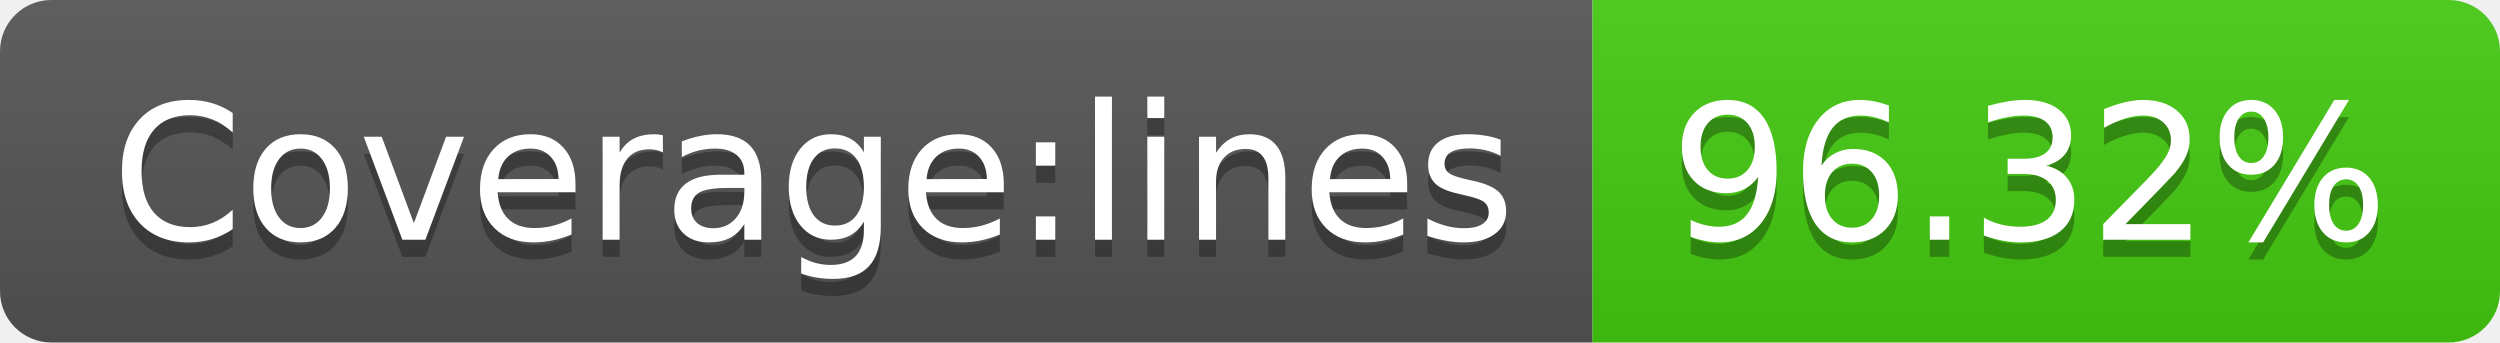
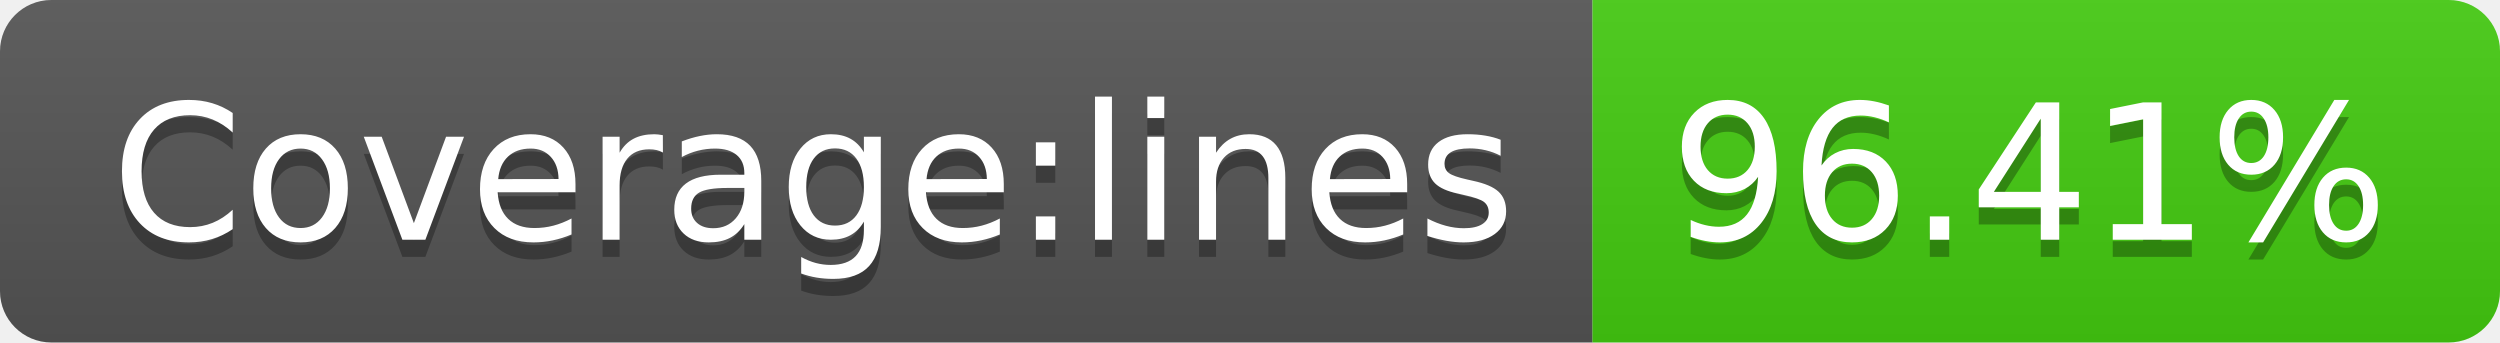
- <svg xmlns="http://www.w3.org/2000/svg" width="146" height="20" role="img" aria-label="Coverage:lines: 96.32%">
+ <svg xmlns="http://www.w3.org/2000/svg" width="146" height="20" role="img" aria-label="Coverage:lines: 96.41%">
  <linearGradient id="s" x2="0" y2="100%">
    <stop offset="0" stop-color="#bbb" stop-opacity=".1" />
    <stop offset="1" stop-opacity=".1" />
  </linearGradient>
  <clipPath id="r">
    <rect width="146" height="20" rx="3" fill="#fff" />
  </clipPath>
  <g clip-path="url(#r)">
    <rect width="93" height="20" fill="#555" />
    <rect x="93" width="53" height="20" fill="#4c1" />
    <rect width="146" height="20" fill="url(#s)" />
  </g>
  <g fill="#fff" text-anchor="middle" font-family="Verdana,Geneva,DejaVu Sans,sans-serif" text-rendering="geometricPrecision" font-size="110">
    <text aria-hidden="true" x="475" y="150" fill="#010101" fill-opacity=".3" transform="scale(.1)" textLength="830">Coverage:lines</text>
    <text x="475" y="140" transform="scale(.1)" fill="#fff" textLength="830">Coverage:lines</text>
-     <text aria-hidden="true" x="1185" y="150" fill="#010101" fill-opacity=".3" transform="scale(.1)" textLength="430">96.32%</text>
-     <text x="1185" y="140" transform="scale(.1)" fill="#fff" textLength="430">96.32%</text>
+     <text aria-hidden="true" x="1185" y="150" fill="#010101" fill-opacity=".3" transform="scale(.1)" textLength="430">96.41%</text>
+     <text x="1185" y="140" transform="scale(.1)" fill="#fff" textLength="430">96.41%</text>
  </g>
</svg>
